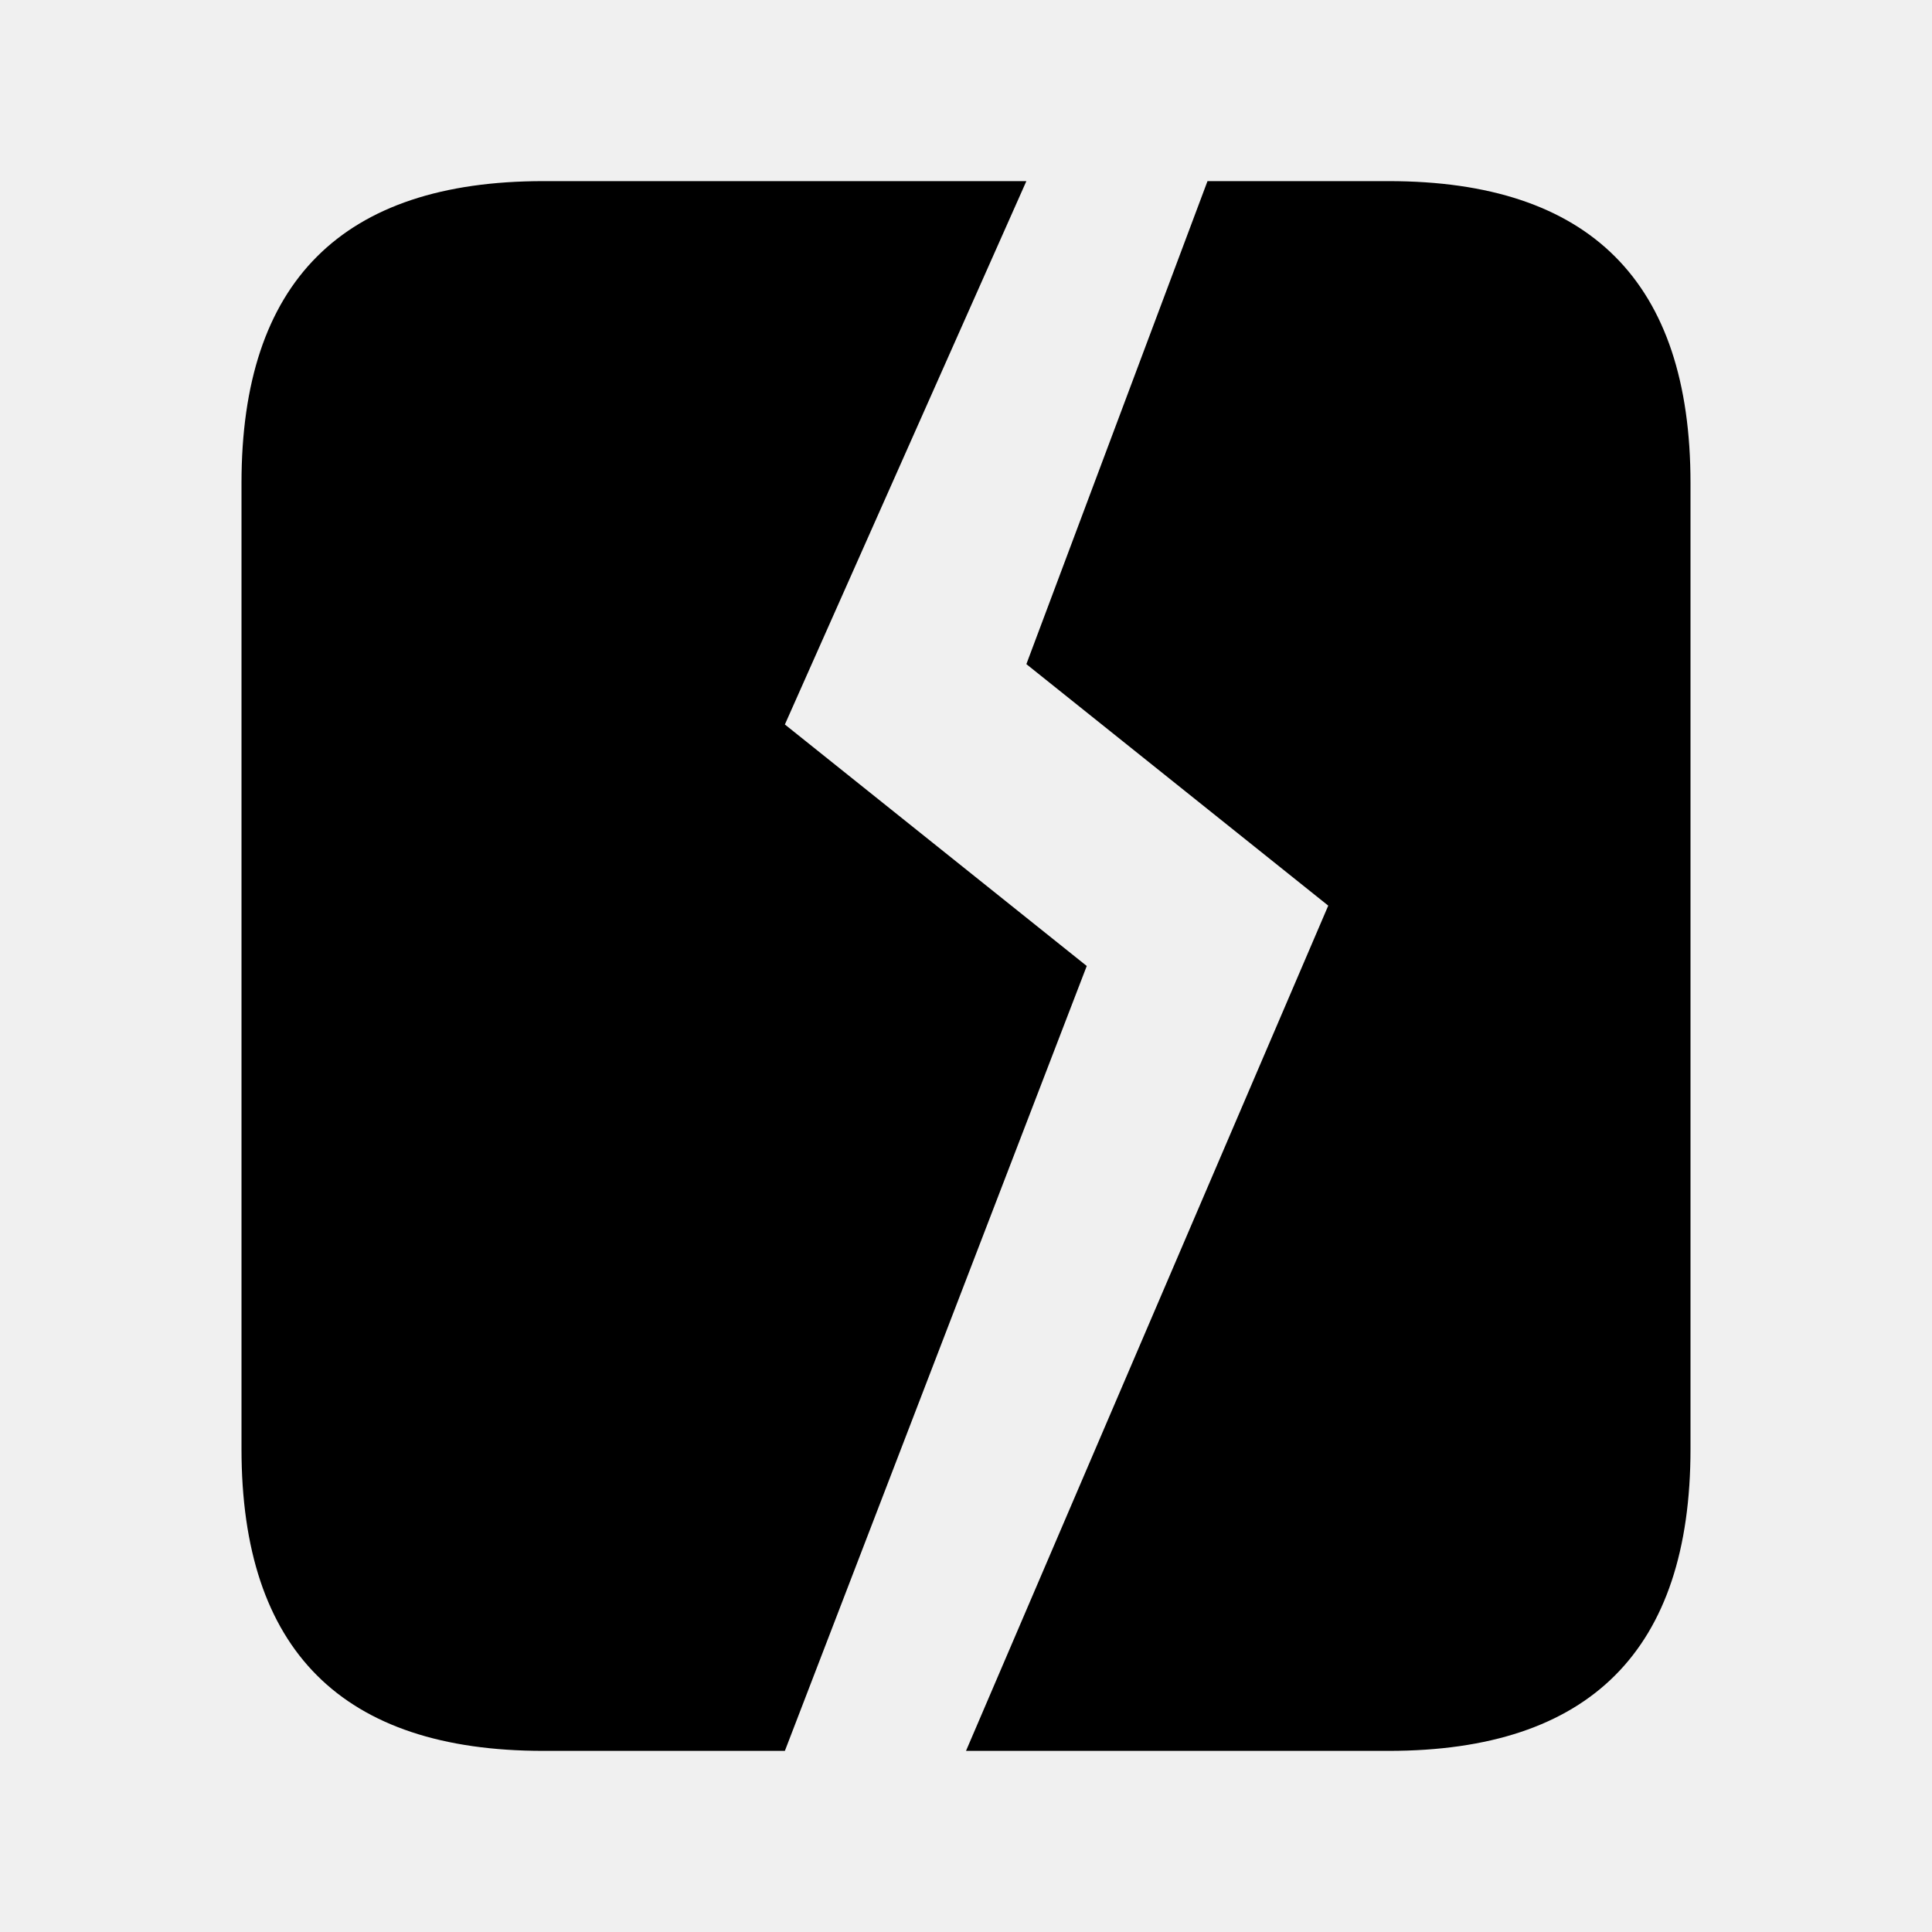
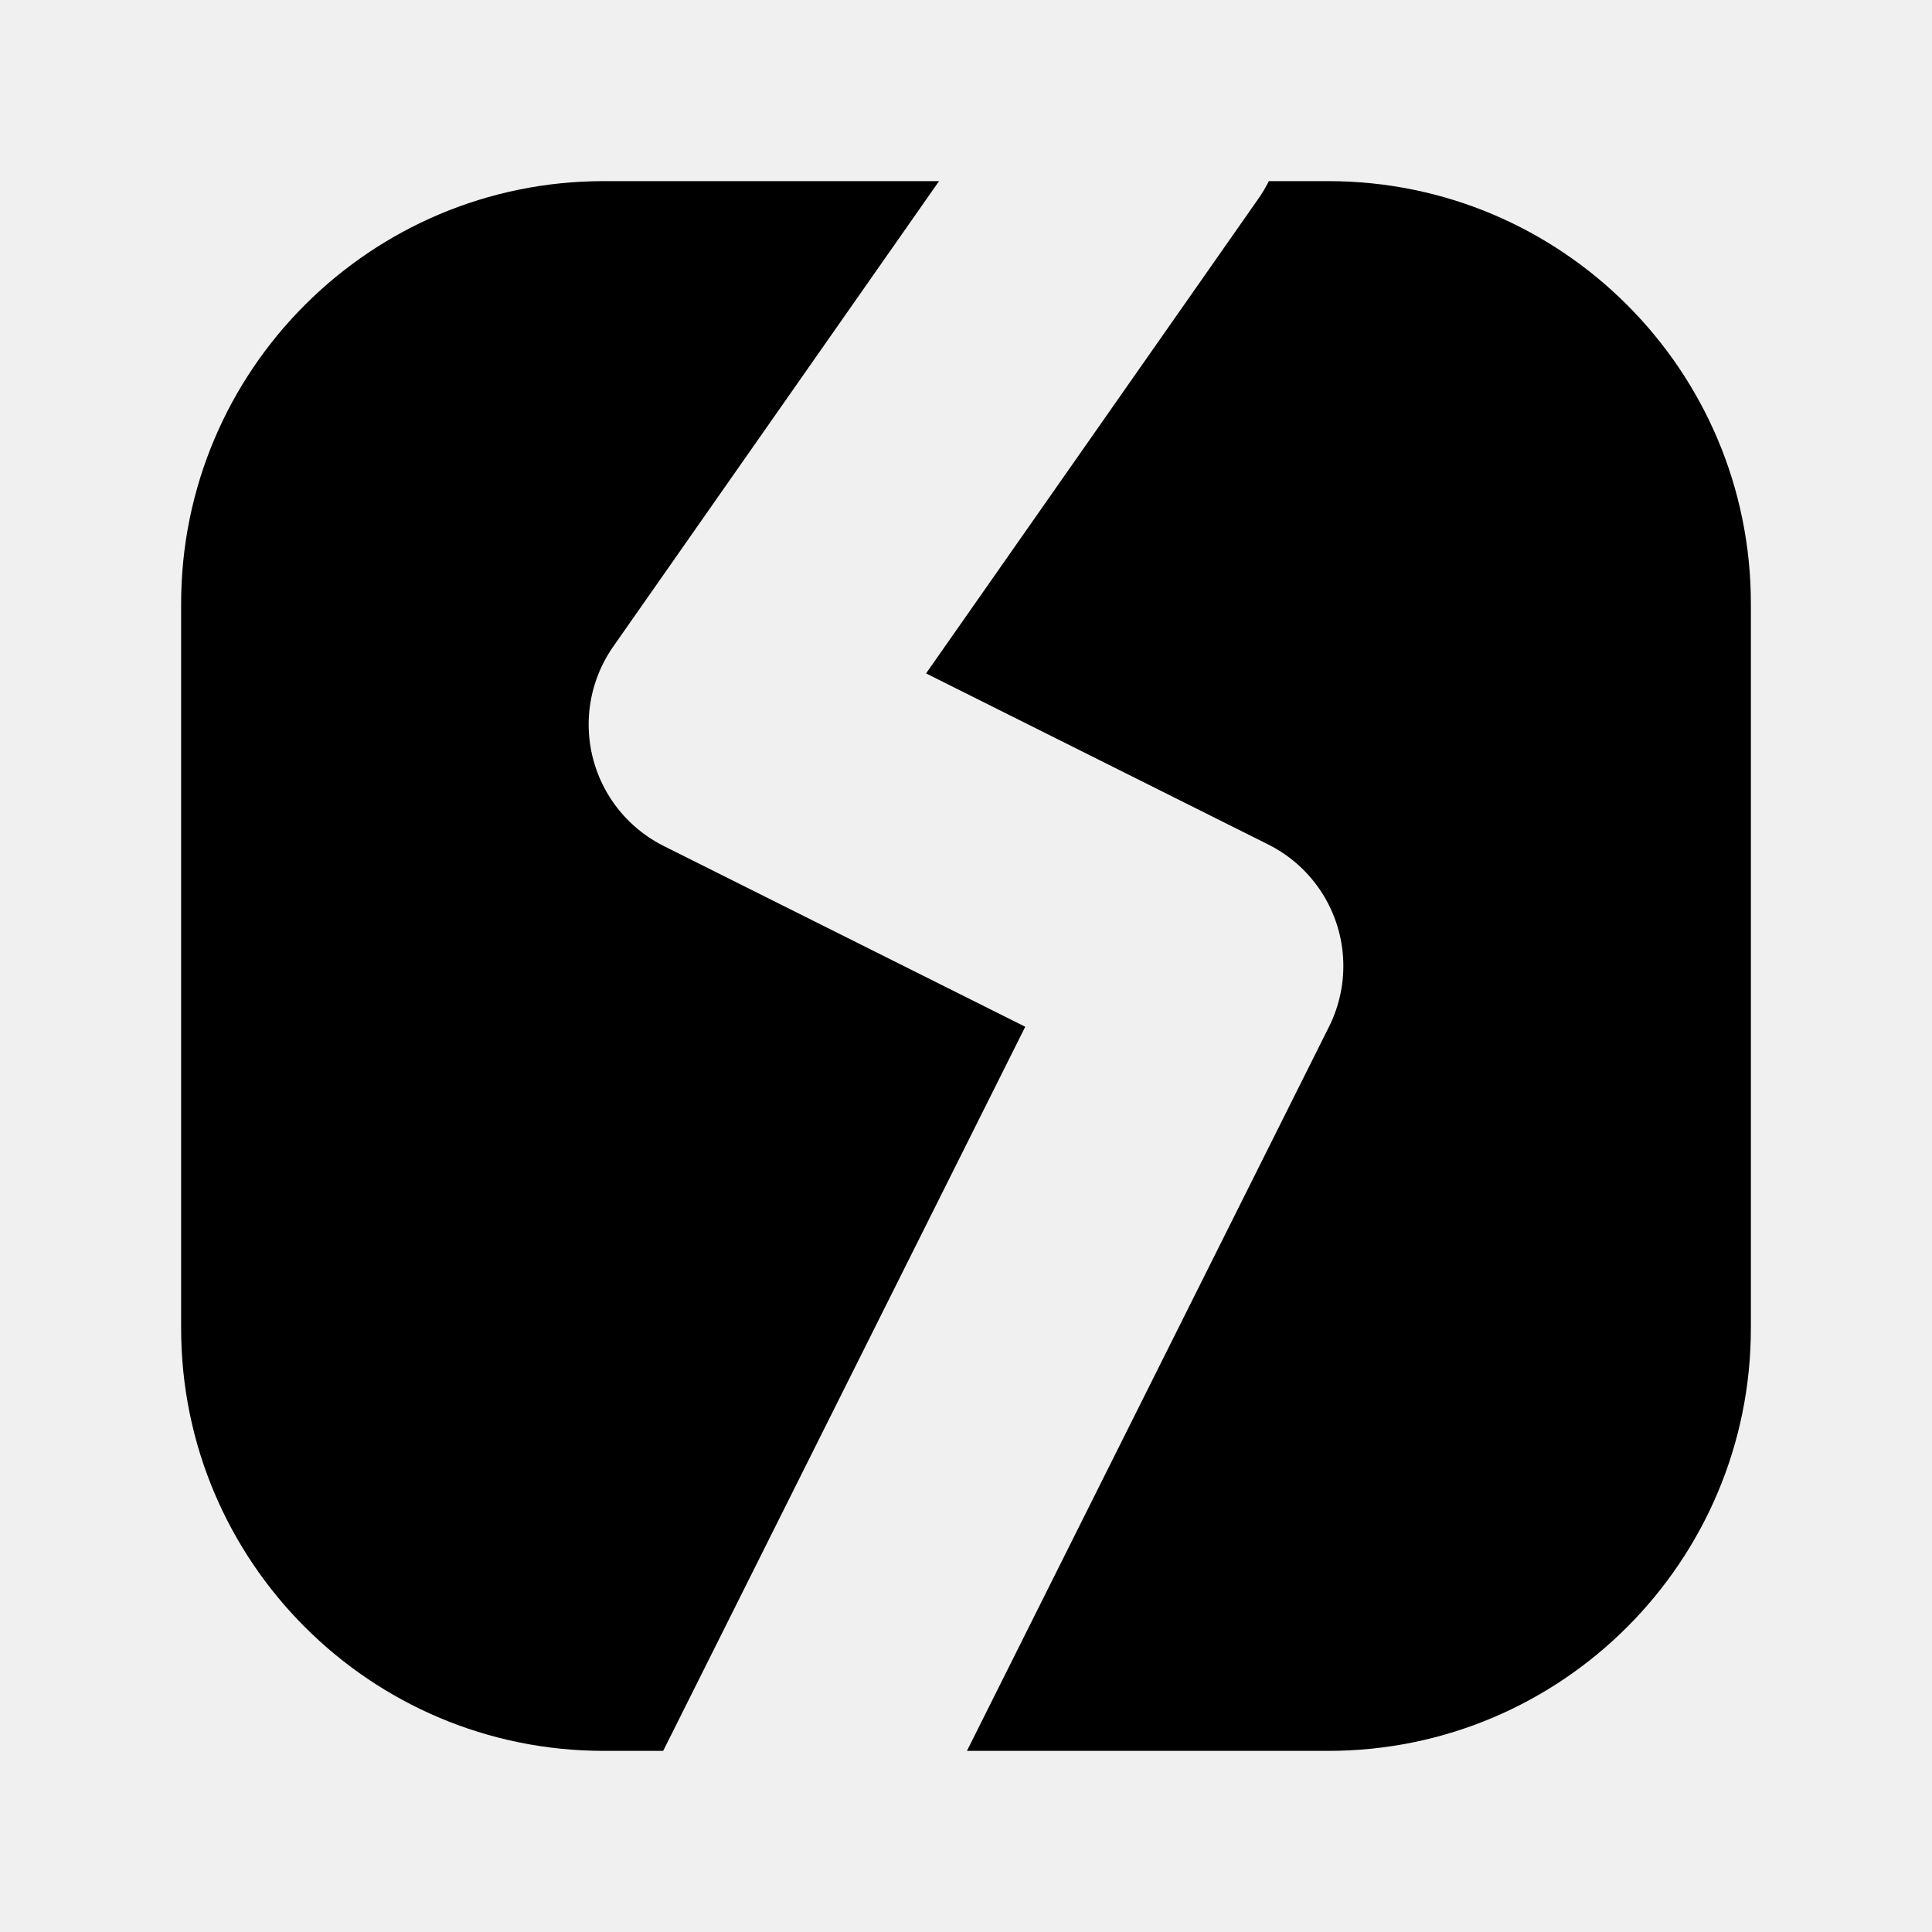
<svg xmlns="http://www.w3.org/2000/svg" viewBox="0 0 32 32" fill="currentColor">
-   <g>
-     <path d="M4 8q0-5 5-5h8l-4 9 5 4-5 13H9q-5 0-5-5Z M20 3h3q5 0 5 5v16q0 5-5 5h-7l6-14-5-4Z" />
+   <defs>
+     <mask id="fb-broken-knockout" maskUnits="userSpaceOnUse" x="0" y="0" width="32" height="32">
+       <rect width="32" height="32" fill="white" />
+       <g fill="black" color="black">
+         <path d="M19 2l-7 10 8 4-7 14" fill="none" stroke="black" stroke-width="4.5" stroke-linecap="round" stroke-linejoin="round" />
+       </g>
+     </mask>
+   </defs>
+   <g mask="url(#fb-broken-knockout)">
+     <rect x="3" y="3" width="26" height="26" rx="7" />
  </g>
</svg>
